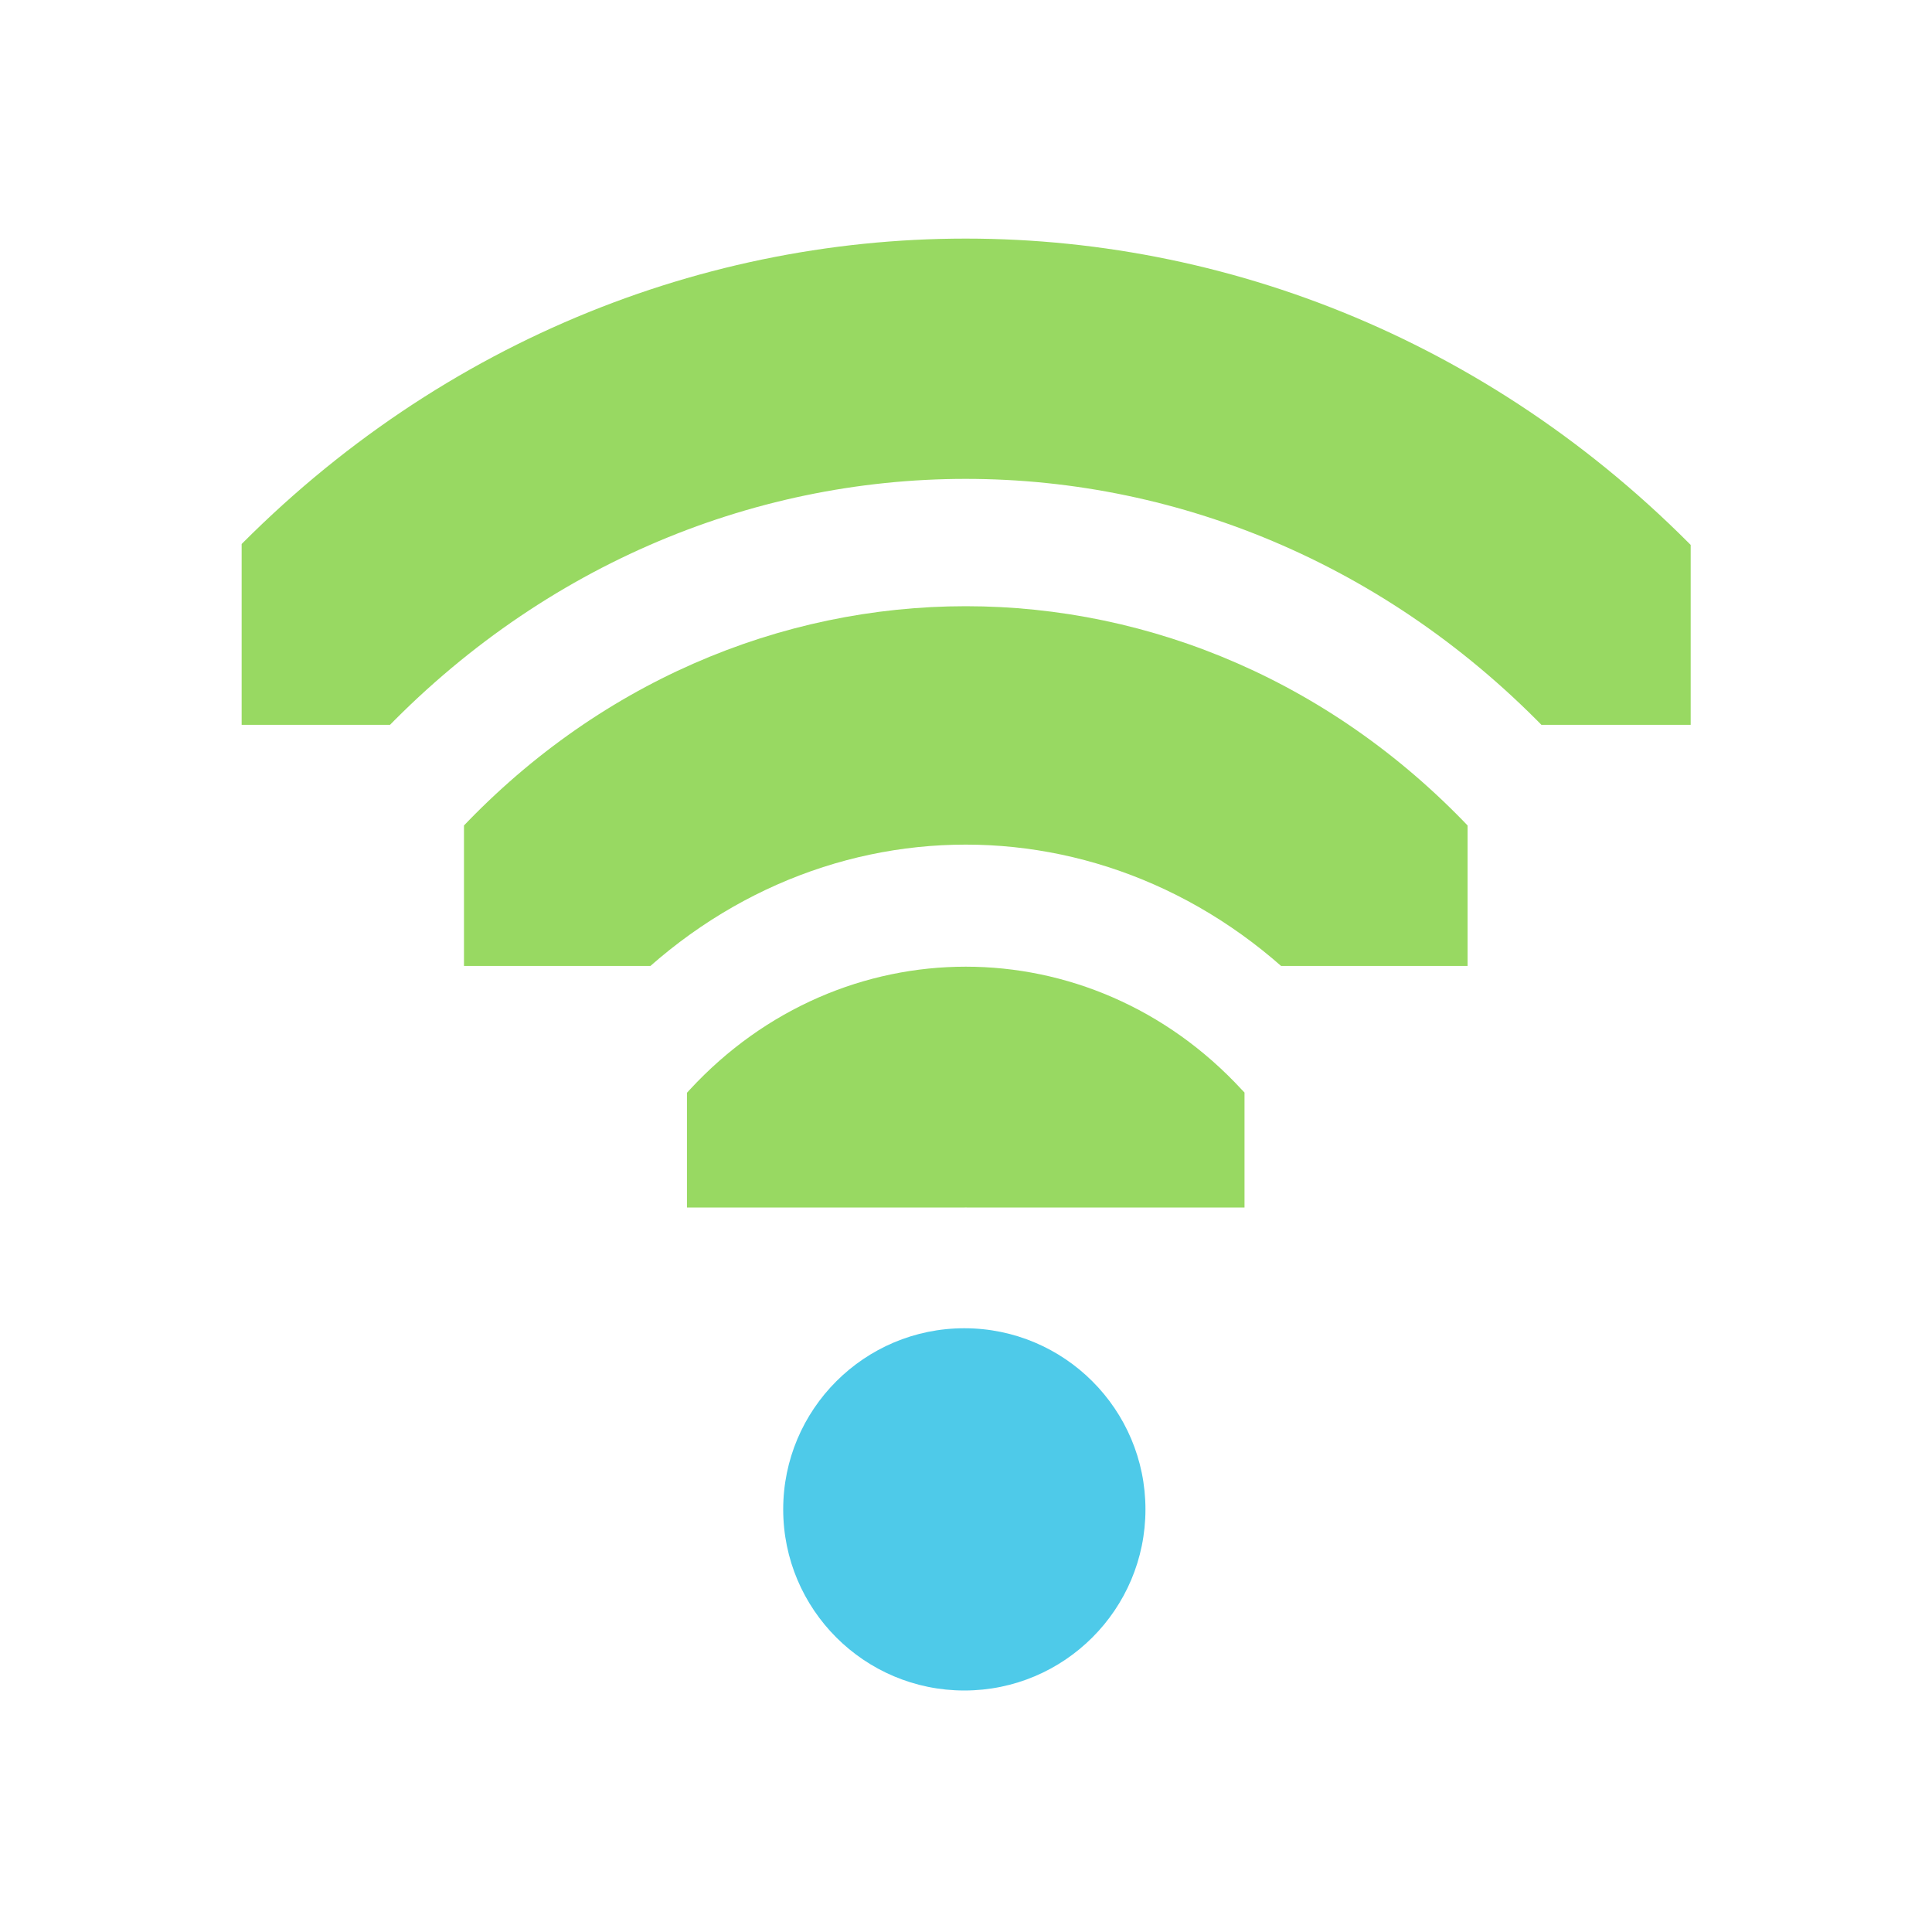
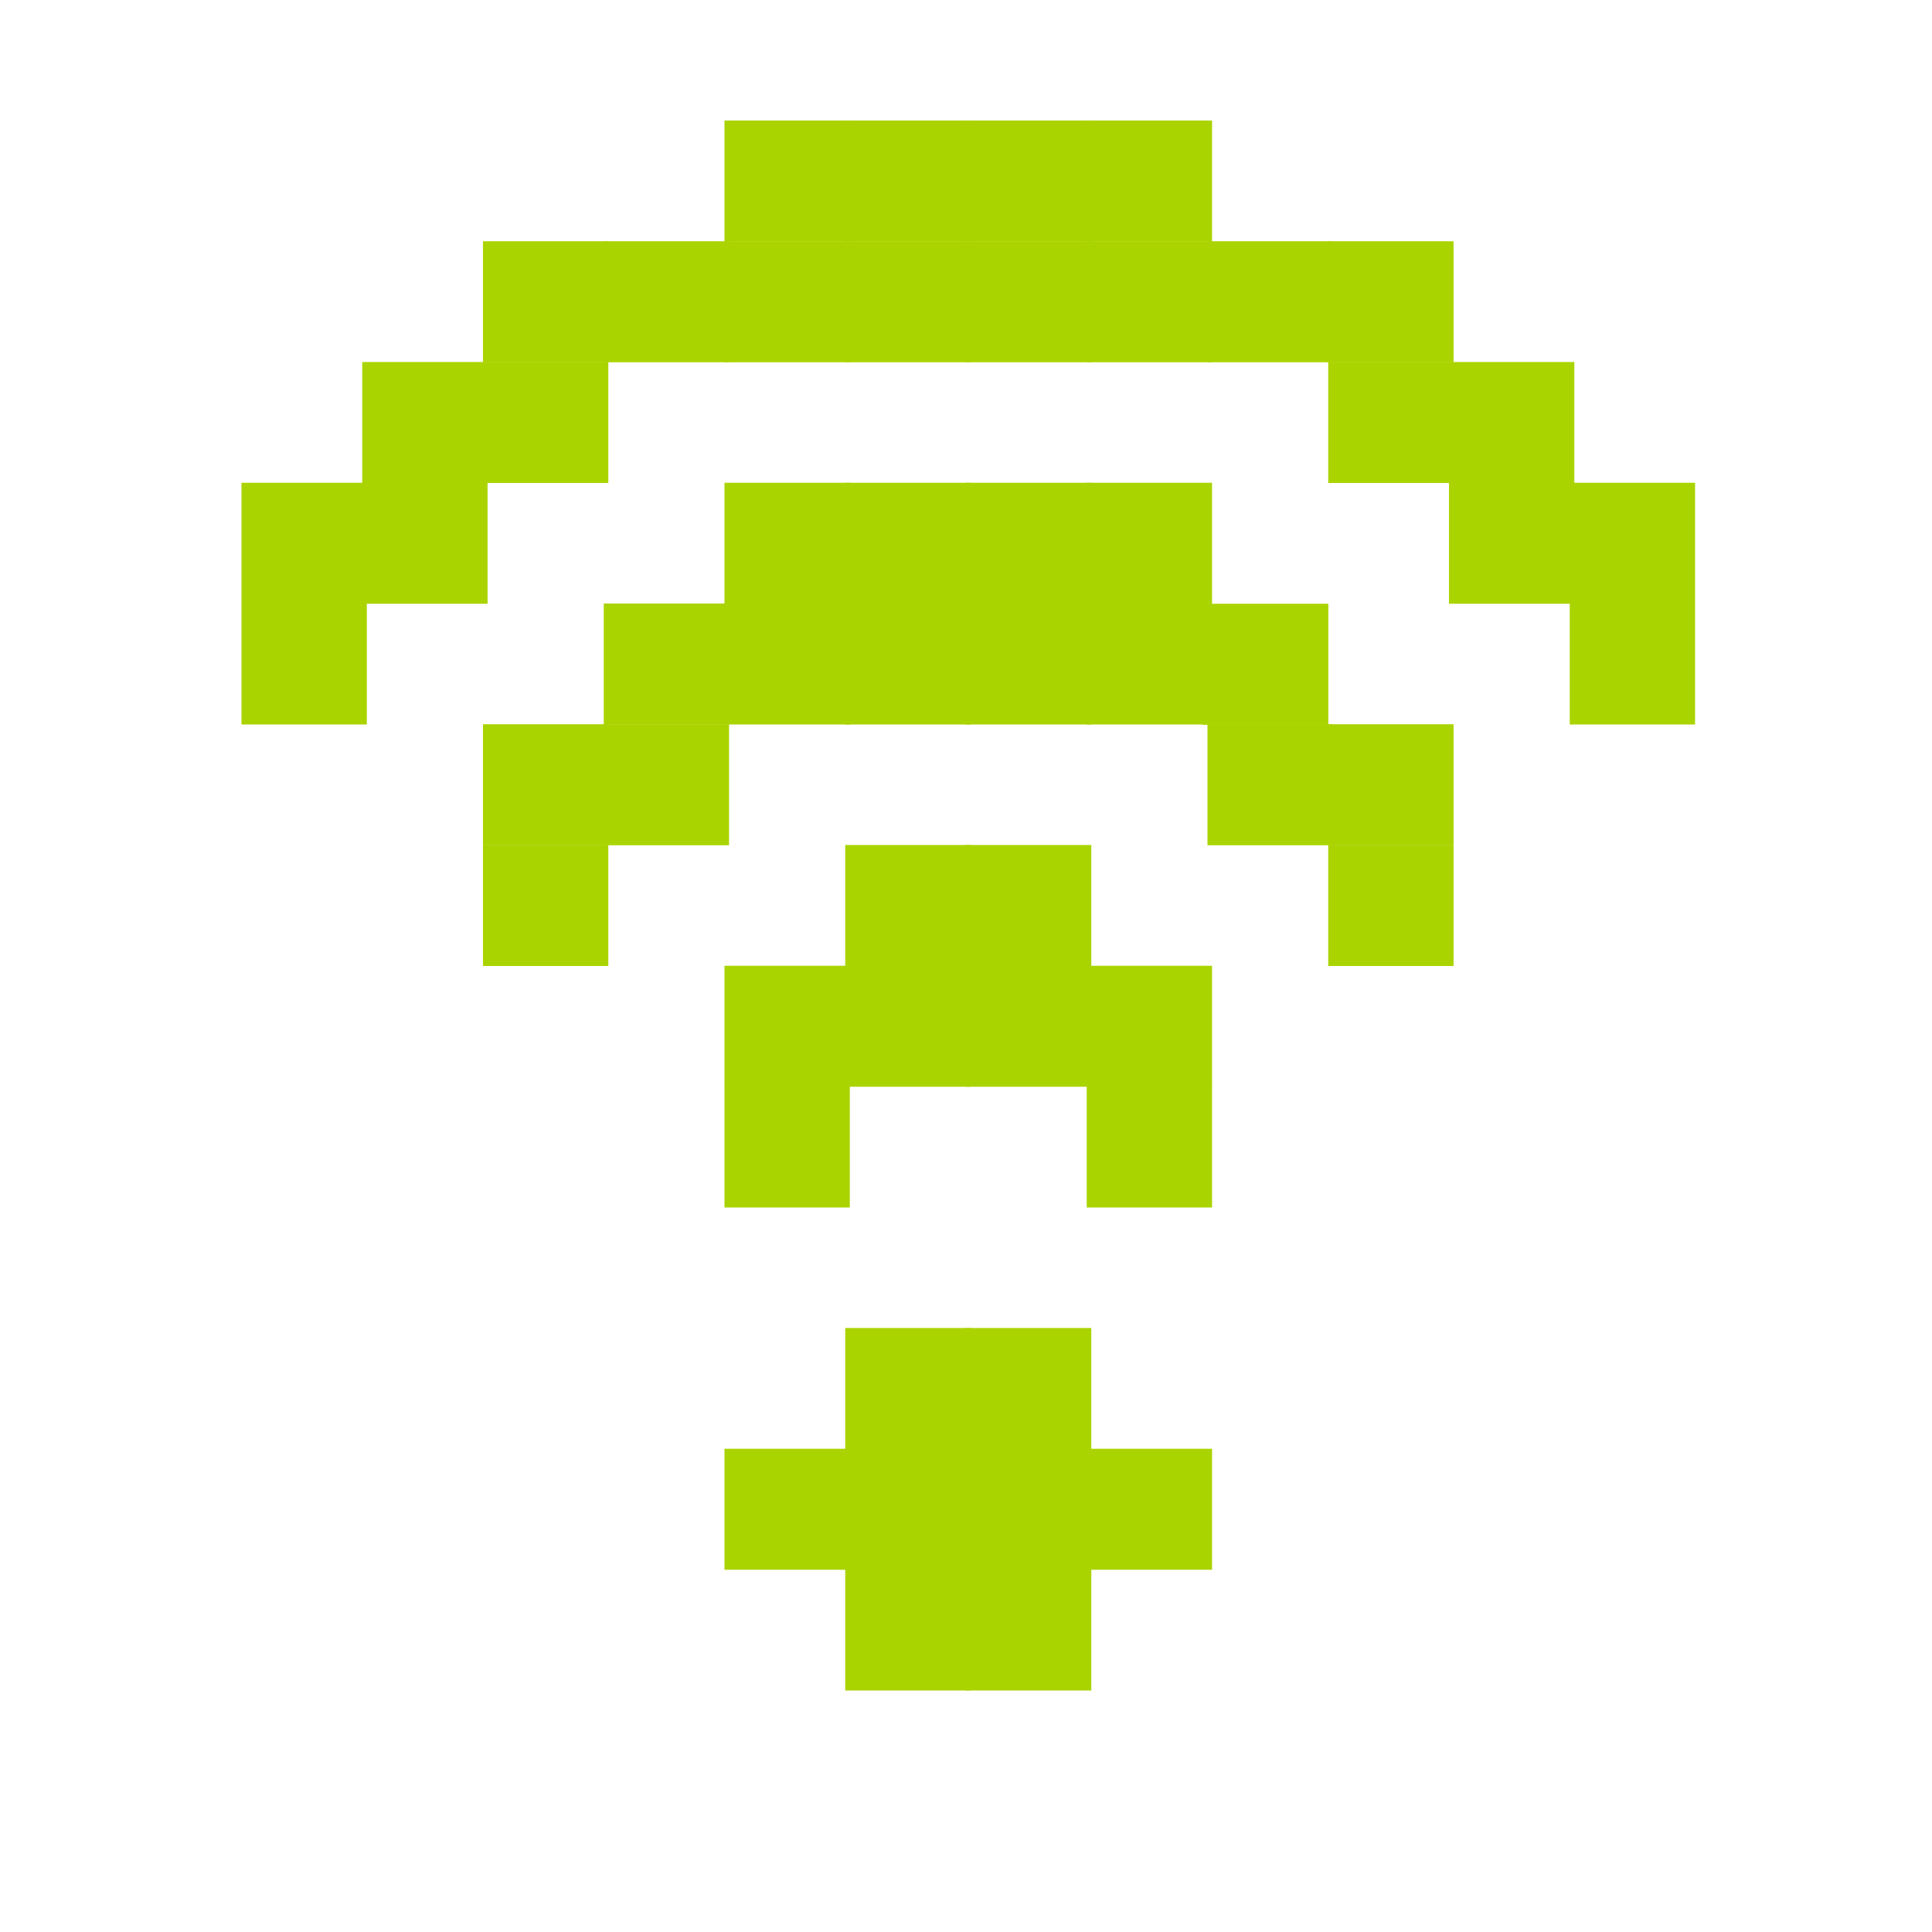
<svg xmlns="http://www.w3.org/2000/svg" id="svg7384" version="1.1" height="16" width="16">
  <defs id="defs7386">
    <clipPath id="clipPath6279-6-1" clipPathUnits="userSpaceOnUse">
      <rect x="26.85" y="220.75" id="rect6281-3-1" height="6.375" style="color:#bebebe;fill:#bebebe;fill-opacity:1;fill-rule:nonzero;stroke:none;stroke-width:2;marker:none;visibility:visible;display:inline;overflow:visible" width="3.825" />
    </clipPath>
    <clipPath id="clipPath6265-33-6-4-0" clipPathUnits="userSpaceOnUse">
      <rect x="26.966" y="221.33" id="rect6267-6-9-19-3" height="5.216" style="color:#bebebe;fill:#bebebe;fill-opacity:1;fill-rule:nonzero;stroke:none;stroke-width:2;marker:none;visibility:visible;display:inline;overflow:visible" width="2.898" />
    </clipPath>
    <clipPath id="clipPath6259-6-8-2-8-0" clipPathUnits="userSpaceOnUse">
      <rect x="26.999" y="221.502" id="rect6261-4-9-2-7-0" height="4.873" style="color:#bebebe;fill:#bebebe;fill-opacity:1;stroke:none;stroke-width:2;marker:none;visibility:visible;display:inline;overflow:visible" width="1.876" />
    </clipPath>
+     <clipPath id="clipPath6279-6-1-1" clipPathUnits="userSpaceOnUse">
+       <rect x="26.85" y="220.75" id="rect6281-3-1-5" height="6.375" style="color:#bebebe;fill:#bebebe;fill-opacity:1;fill-rule:nonzero;stroke:none;stroke-width:2;marker:none;visibility:visible;display:inline;overflow:visible" width="3.825" />
+     </clipPath>
  </defs>
  <g transform="translate(-81.0002,-177)" id="layer9" style="display:inline">
-     <path transform="matrix(0,-0.784314,0.7242937,0,-73.1985,208.059)" d="m 26.938,220.406 a 1.275,1.275 0 0 0 -0.656,2.188 c 0.758,0.758 0.758,1.93 0,2.688 a 1.282,1.282 0 1 0 1.812,1.812 c 1.732,-1.732 1.732,-4.58 0,-6.312 a 1.275,1.275 0 0 0 -1.156,-0.375 z" clip-path="url(#clipPath6279-6-1)" id="path3753-6" style="font-size:medium;font-style:normal;font-variant:normal;font-weight:normal;font-stretch:normal;text-indent:0;text-align:start;text-decoration:none;line-height:normal;letter-spacing:normal;word-spacing:normal;text-transform:none;direction:ltr;block-progression:tb;writing-mode:lr-tb;text-anchor:start;baseline-shift:baseline;opacity:1;color:#000000;fill:#98d962;fill-opacity:1;stroke:none;stroke-width:2.55;marker:none;visibility:visible;display:inline;overflow:visible;enable-background:accumulate;font-family:Sans;-inkscape-font-specification:Sans" />
-     <path transform="matrix(1.5,0,0,1.5,46.98634,-124)" d="m 29,209 c 0,0.552 -0.448,1 -1,1 -0.552,0 -1,-0.448 -1,-1 0,-0.552 0.448,-1 1,-1 0.552,0 1,0.448 1,1 z" id="path3761-1" style="opacity:1;fill:#4ecae9;fill-opacity:1;stroke:none;display:inline" />
-     <path transform="matrix(0,-1.72549,1.593445,0,-267.8345,231.529)" d="m 27.125,221.094 a 0.58,0.58 0 0 0 -0.344,1 c 1.023,1.023 1.023,2.664 0,3.688 a 0.58,0.58 0 1 0 0.812,0.812 c 1.466,-1.466 1.466,-3.846 0,-5.312 a 0.58,0.58 0 0 0 -0.469,-0.188 z" clip-path="url(#clipPath6265-33-6-4-0)" id="path3745-5-4" style="font-size:medium;font-style:normal;font-variant:normal;font-weight:normal;font-stretch:normal;text-indent:0;text-align:start;text-decoration:none;line-height:normal;letter-spacing:normal;word-spacing:normal;text-transform:none;direction:ltr;block-progression:tb;writing-mode:lr-tb;text-anchor:start;baseline-shift:baseline;opacity:1;color:#000000;fill:#98d962;fill-opacity:1;stroke:none;stroke-width:1.159;marker:none;visibility:visible;display:inline;overflow:visible;enable-background:accumulate;font-family:Sans;-inkscape-font-specification:Sans" />
-     <path transform="matrix(0,-2.66667,2.462601,0,-462.4696,255)" d="m 27.062,221.312 a 0.375,0.375 0 0 0 -0.125,0.625 c 1.101,1.101 1.101,2.899 0,4 a 0.376,0.376 0 1 0 0.531,0.531 c 1.388,-1.388 1.388,-3.674 0,-5.062 a 0.375,0.375 0 0 0 -0.406,-0.094 z" clip-path="url(#clipPath6259-6-8-2-8-0)" id="path2937-7-7" style="font-size:medium;font-style:normal;font-variant:normal;font-weight:normal;font-stretch:normal;text-indent:0;text-align:start;text-decoration:none;line-height:normal;letter-spacing:normal;word-spacing:normal;text-transform:none;direction:ltr;block-progression:tb;writing-mode:lr-tb;text-anchor:start;baseline-shift:baseline;opacity:1;color:#000000;fill:#98d962;fill-opacity:1;stroke:none;stroke-width:0.75;marker:none;visibility:visible;display:inline;overflow:visible;enable-background:accumulate;font-family:Sans;-inkscape-font-specification:Sans" />
+     <rect style="fill:#aad400;fill-opacity:1;stroke:none" id="rect3010" width="1.038" height="1.002" x="88" y="188.998" />
+     <rect style="fill:#aad400;fill-opacity:1;stroke:none;display:inline" id="rect3010-8" width="1.038" height="1.002" x="89" y="188.998" />
+     <rect style="fill:#aad400;fill-opacity:1;stroke:none;display:inline" id="rect3010-4" width="1.038" height="1.002" x="89" y="187.998" />
+     <rect style="fill:#aad400;fill-opacity:1;stroke:none;display:inline" id="rect3010-7" width="1.038" height="1.002" x="88" y="187.998" />
+     <rect style="fill:#aad400;fill-opacity:1;stroke:none;display:inline" id="rect3010-9" width="1.038" height="1.002" x="88" y="189.998" />
+     <rect style="fill:#aad400;fill-opacity:1;stroke:none;display:inline" id="rect3010-88" width="1.038" height="1.002" x="89" y="189.998" />
+     <rect style="fill:#aad400;fill-opacity:1;stroke:none;display:inline" id="rect3010-6" width="1.038" height="1.002" x="90" y="188.998" />
+     <rect style="fill:#aad400;fill-opacity:1;stroke:none;display:inline" id="rect3010-60" width="1.038" height="1.002" x="87" y="188.998" />
+     <rect style="fill:#aad400;fill-opacity:1;stroke:none;display:inline" id="rect3010-87" width="1.038" height="1.002" x="90" y="185.998" />
+     <rect style="fill:#aad400;fill-opacity:1;stroke:none;display:inline" id="rect3010-2" width="1.038" height="1.002" x="89" y="184.998" />
+     <rect style="fill:#aad400;fill-opacity:1;stroke:none;display:inline" id="rect3010-1" width="1.038" height="1.002" x="88" y="184.998" />
+     <rect style="fill:#aad400;fill-opacity:1;stroke:none;display:inline" id="rect3010-3" width="1.038" height="1.002" x="87" y="185.998" />
+     <rect style="fill:#aad400;fill-opacity:1;stroke:none;display:inline" id="rect3010-95" width="1.038" height="1.002" x="85" y="183.998" />
+     <rect style="fill:#aad400;fill-opacity:1;stroke:none;display:inline" id="rect3010-5" width="1.038" height="1.002" x="86" y="182.998" />
+     <rect style="fill:#aad400;fill-opacity:1;stroke:none;display:inline" id="rect3010-0" width="1.038" height="1.002" x="87" y="181.998" />
+     <rect style="fill:#aad400;fill-opacity:1;stroke:none;display:inline" id="rect3010-54" width="1.038" height="1.002" x="88" y="181.998" />
+     <rect style="fill:#aad400;fill-opacity:1;stroke:none;display:inline" id="rect3010-03" width="1.038" height="1.002" x="89" y="181.998" />
+     <rect style="fill:#aad400;fill-opacity:1;stroke:none;display:inline" id="rect3010-542" width="1.038" height="1.002" x="90" y="181.998" />
+     <rect style="fill:#aad400;fill-opacity:1;stroke:none;display:inline" id="rect3010-59" width="1.038" height="1.002" x="91" y="182.998" />
+     <rect style="fill:#aad400;fill-opacity:1;stroke:none;display:inline" id="rect3010-71" width="1.038" height="1.002" x="92" y="183.998" />
+     <rect style="fill:#aad400;fill-opacity:1;stroke:none;display:inline" id="rect3010-13" width="1.038" height="1.002" x="94" y="181.998" />
+     <rect style="fill:#aad400;fill-opacity:1;stroke:none;display:inline" id="rect3010-950" width="1.038" height="1.002" x="93" y="180.998" />
+     <rect style="fill:#aad400;fill-opacity:1;stroke:none;display:inline" id="rect3010-05" width="1.038" height="1.002" x="92" y="179.998" />
+     <rect style="fill:#aad400;fill-opacity:1;stroke:none;display:inline" id="rect3010-86" width="1.038" height="1.002" x="91" y="178.998" />
+     <rect style="fill:#aad400;fill-opacity:1;stroke:none;display:inline" id="rect3010-31" width="1.038" height="1.002" x="90" y="178.998" />
+     <rect style="fill:#aad400;fill-opacity:1;stroke:none;display:inline" id="rect3010-62" width="1.038" height="1.002" x="89" y="178.998" />
+     <rect style="fill:#aad400;fill-opacity:1;stroke:none;display:inline" id="rect3010-58" width="1.038" height="1.002" x="88" y="178.998" />
+     <rect style="fill:#aad400;fill-opacity:1;stroke:none;display:inline" id="rect3010-55" width="1.038" height="1.002" x="87" y="178.998" />
+     <rect style="fill:#aad400;fill-opacity:1;stroke:none;display:inline" id="rect3010-32" width="1.038" height="1.002" x="86" y="178.998" />
+     <rect style="fill:#aad400;fill-opacity:1;stroke:none;display:inline" id="rect3010-50" width="1.038" height="1.002" x="85" y="179.998" />
+     <rect style="fill:#aad400;fill-opacity:1;stroke:none;display:inline" id="rect3010-78" width="1.038" height="1.002" x="84" y="180.998" />
+     <rect style="fill:#aad400;fill-opacity:1;stroke:none;display:inline" id="rect3010-34" width="1.038" height="1.002" x="83" y="181.998" />
+     <rect style="fill:#aad400;fill-opacity:1;stroke:none;display:inline" id="rect3010-50-2" width="1.038" height="1.002" x="84" y="179.998" />
+     <rect style="fill:#aad400;fill-opacity:1;stroke:none;display:inline" id="rect3010-50-5" width="1.038" height="1.002" x="85" y="178.998" />
+     <rect style="fill:#aad400;fill-opacity:1;stroke:none;display:inline" id="rect3010-50-9" width="1.038" height="1.002" x="87" y="177.998" />
+     <rect style="fill:#aad400;fill-opacity:1;stroke:none;display:inline" id="rect3010-50-4" width="1.038" height="1.002" x="88" y="177.998" />
+     <rect style="fill:#aad400;fill-opacity:1;stroke:none;display:inline" id="rect3010-50-52" width="1.038" height="1.002" x="89" y="177.998" />
+     <rect style="fill:#aad400;fill-opacity:1;stroke:none;display:inline" id="rect3010-50-58" width="1.038" height="1.002" x="90" y="177.998" />
+     <rect style="fill:#aad400;fill-opacity:1;stroke:none;display:inline" id="rect3010-50-3" width="1.038" height="1.002" x="92" y="178.998" />
+     <rect style="fill:#aad400;fill-opacity:1;stroke:none;display:inline" id="rect3010-50-21" width="1.038" height="1.002" x="93" y="179.998" />
+     <rect style="fill:#aad400;fill-opacity:1;stroke:none;display:inline" id="rect3010-50-39" width="1.038" height="1.002" x="94" y="180.998" />
+     <rect style="fill:#aad400;fill-opacity:1;stroke:none;display:inline" id="rect3010-50-1" width="1.038" height="1.002" x="83" y="180.998" />
+     <rect style="fill:#aad400;fill-opacity:1;stroke:none;display:inline" id="rect3010-50-24" width="1.038" height="1.002" x="85" y="182.998" />
+     <rect style="fill:#aad400;fill-opacity:1;stroke:none;display:inline" id="rect3010-50-20" width="1.038" height="1.002" x="86" y="181.998" />
+     <rect style="fill:#aad400;fill-opacity:1;stroke:none;display:inline" id="rect3010-50-8" width="1.038" height="1.002" x="87" y="180.998" />
+     <rect style="fill:#aad400;fill-opacity:1;stroke:none;display:inline" id="rect3010-50-85" width="1.038" height="1.002" x="88" y="180.998" />
+     <rect style="fill:#aad400;fill-opacity:1;stroke:none;display:inline" id="rect3010-50-53" width="1.038" height="1.002" x="89" y="180.998" />
+     <rect style="fill:#aad400;fill-opacity:1;stroke:none;display:inline" id="rect3010-50-82" width="1.038" height="1.002" x="90" y="180.998" />
+     <rect style="fill:#aad400;fill-opacity:1;stroke:none;display:inline" id="rect3010-50-47" width="1.038" height="1.002" x="90.963" y="182" />
+     <rect style="fill:#aad400;fill-opacity:1;stroke:none;display:inline" id="rect3010-50-0" width="1.038" height="1.002" x="92" y="182.998" />
+     <rect style="fill:#aad400;fill-opacity:1;stroke:none;display:inline" id="rect3010-50-93" width="1.038" height="1.002" x="87" y="184.998" />
+     <rect style="fill:#aad400;fill-opacity:1;stroke:none;display:inline" id="rect3010-50-57" width="1.038" height="1.002" x="88" y="183.998" />
+     <rect style="fill:#aad400;fill-opacity:1;stroke:none;display:inline" id="rect3010-50-49" width="1.038" height="1.002" x="89" y="183.998" />
+     <rect style="fill:#aad400;fill-opacity:1;stroke:none;display:inline" id="rect3010-50-26" width="1.038" height="1.002" x="90" y="184.998" />
  </g>
  <g transform="translate(-81.0002,-177)" id="layer10" />
  <g transform="translate(-81.0002,-177)" id="layer11" />
  <g transform="translate(-81.0002,-177)" id="layer12" />
  <g transform="translate(-81.0002,-177)" id="layer13" />
  <g transform="translate(-81.0002,-177)" id="layer14" />
  <g transform="translate(-81.0002,-177)" id="layer15" style="display:inline" />
  <g transform="translate(-81.0002,-177)" id="g4953" style="display:inline" />
</svg>
